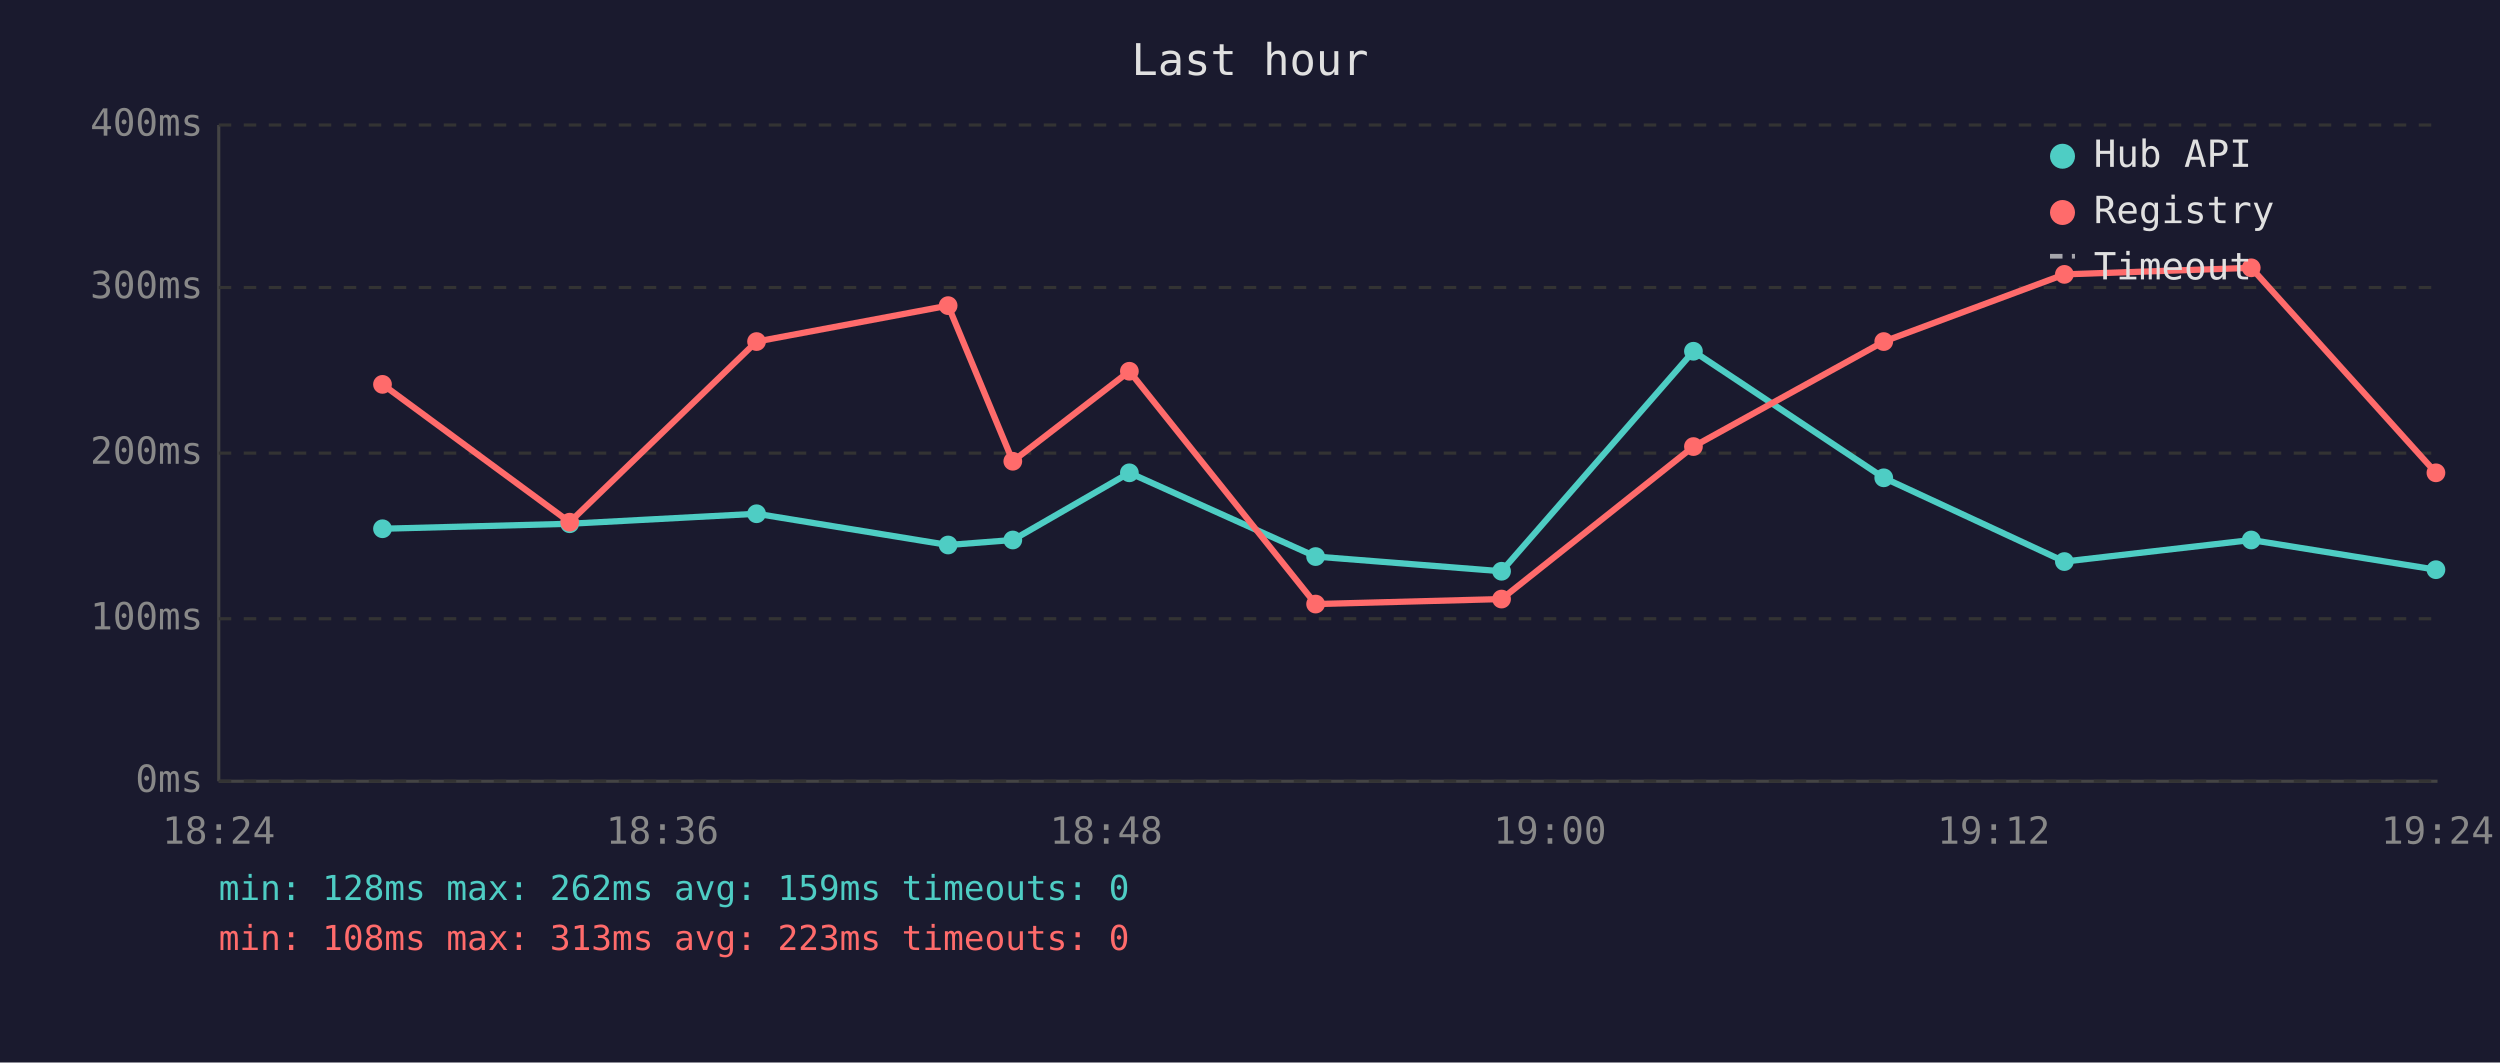
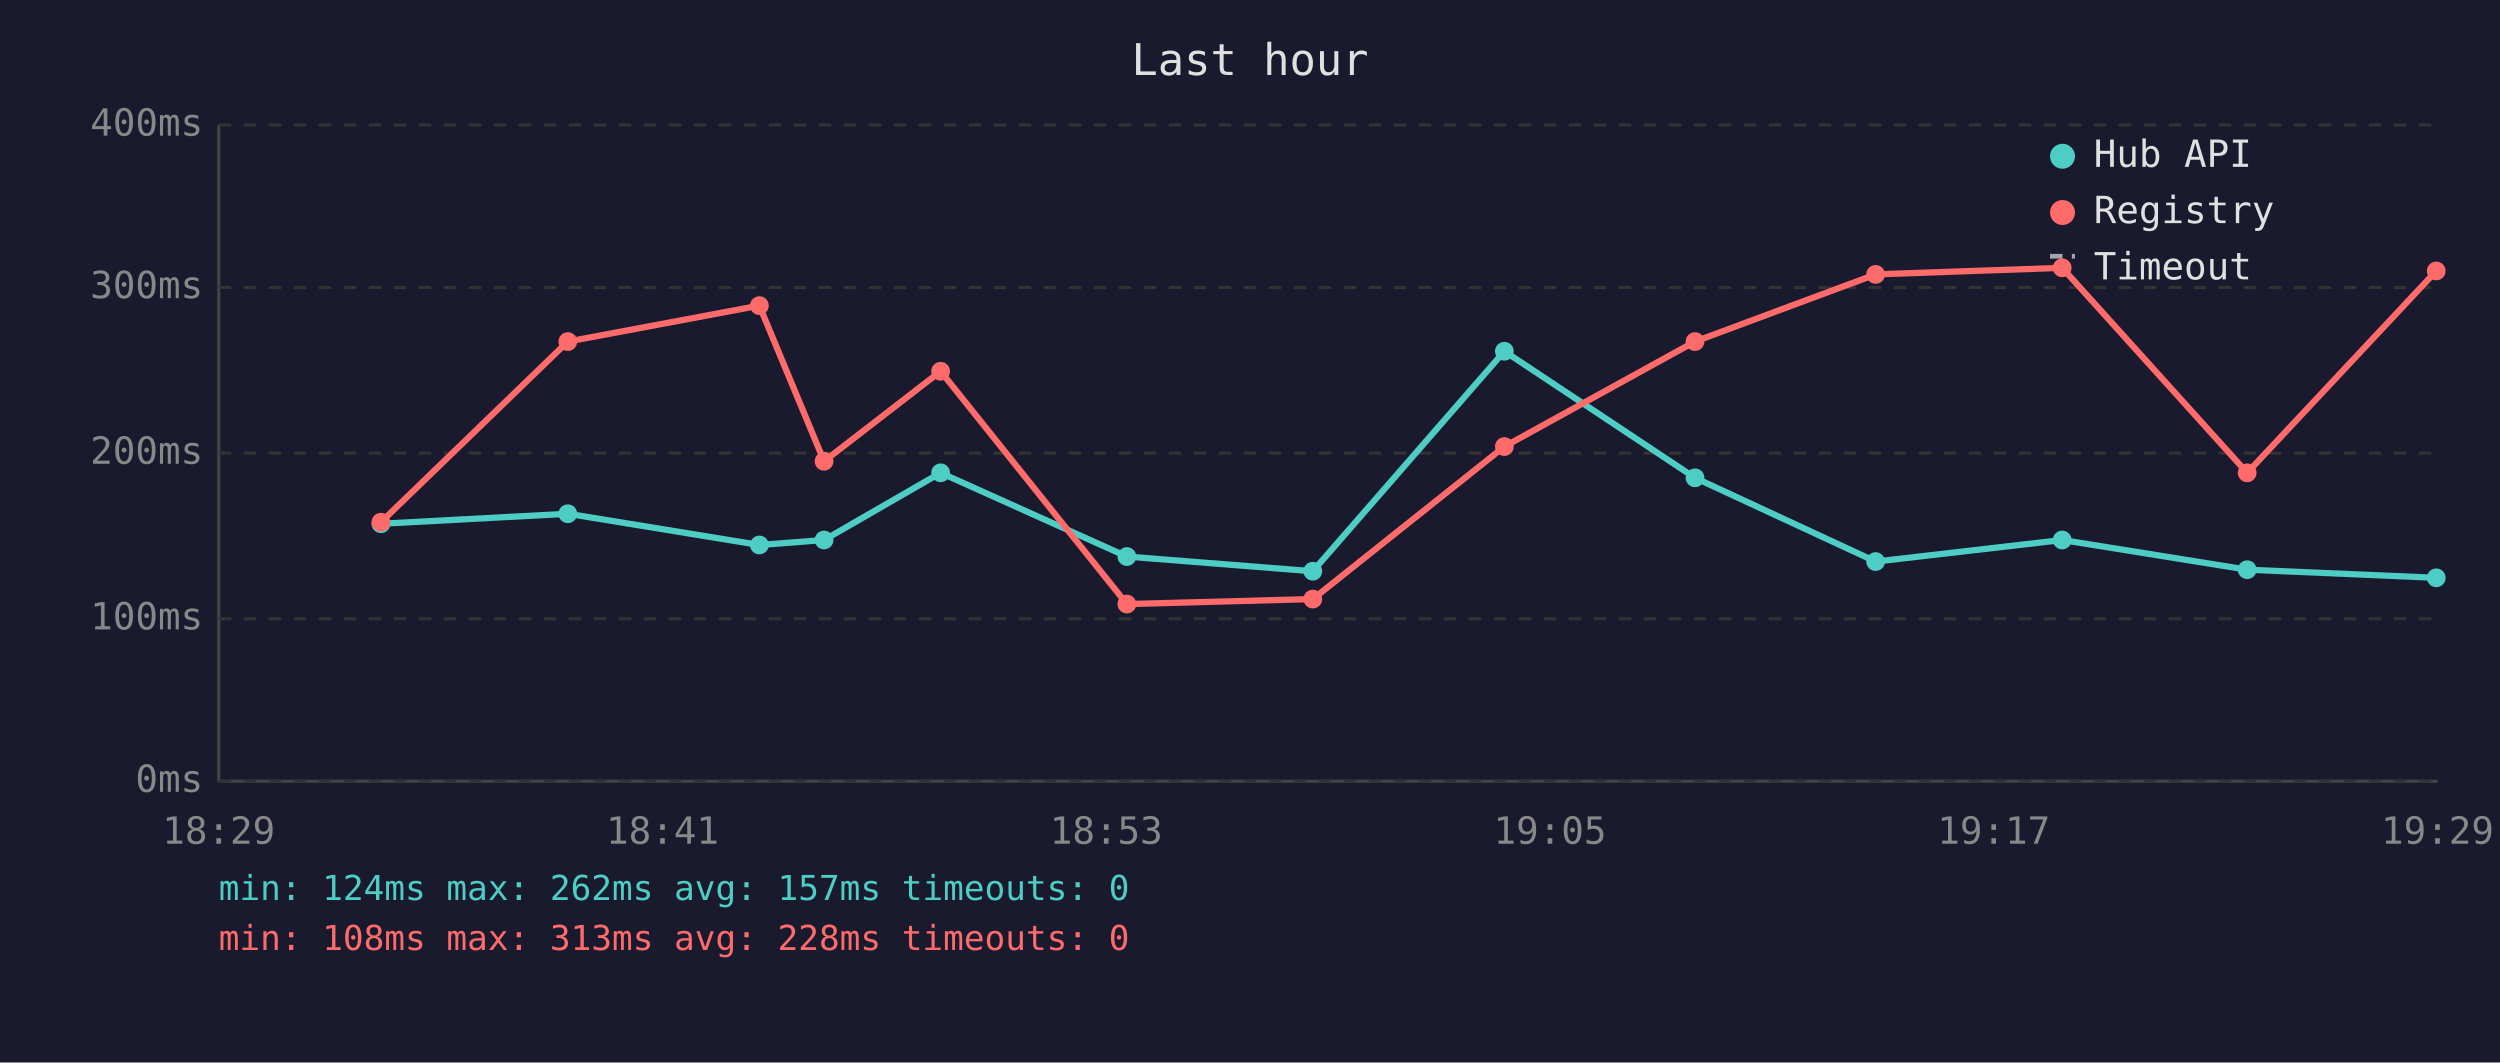
<svg xmlns="http://www.w3.org/2000/svg" viewBox="0 0 800 340" font-family="monospace" font-size="12">
  <rect width="800" height="340" fill="#1a1a2e" />
  <text x="400" y="24" fill="#e0e0e0" font-size="14" text-anchor="middle">Last hour</text>
  <line x1="70" y1="40" x2="70" y2="250" stroke="#444" stroke-width="1" />
  <line x1="70" y1="250" x2="780" y2="250" stroke="#444" stroke-width="1" />
  <line x1="70" y1="250" x2="780" y2="250" stroke="#333" stroke-width="1" stroke-dasharray="4" />
  <text x="65" y="250" fill="#888" text-anchor="end" dominant-baseline="middle">0ms</text>
  <line x1="70" y1="198" x2="780" y2="198" stroke="#333" stroke-width="1" stroke-dasharray="4" />
  <text x="65" y="198" fill="#888" text-anchor="end" dominant-baseline="middle">100ms</text>
  <line x1="70" y1="145" x2="780" y2="145" stroke="#333" stroke-width="1" stroke-dasharray="4" />
  <text x="65" y="145" fill="#888" text-anchor="end" dominant-baseline="middle">200ms</text>
  <line x1="70" y1="92" x2="780" y2="92" stroke="#333" stroke-width="1" stroke-dasharray="4" />
  <text x="65" y="92" fill="#888" text-anchor="end" dominant-baseline="middle">300ms</text>
  <line x1="70" y1="40" x2="780" y2="40" stroke="#333" stroke-width="1" stroke-dasharray="4" />
  <text x="65" y="40" fill="#888" text-anchor="end" dominant-baseline="middle">400ms</text>
-   <text x="70" y="270" fill="#888" text-anchor="middle">18:24</text>
-   <text x="212" y="270" fill="#888" text-anchor="middle">18:36</text>
-   <text x="354" y="270" fill="#888" text-anchor="middle">18:48</text>
-   <text x="496" y="270" fill="#888" text-anchor="middle">19:00</text>
-   <text x="638" y="270" fill="#888" text-anchor="middle">19:12</text>
-   <text x="780" y="270" fill="#888" text-anchor="middle">19:24</text>
-   <polyline points="122.4,169.2 182.3,167.6 242.1,164.4 303.4,174.4 324.1,172.8 361.4,151.3 421.0,178.1 480.5,182.8 541.9,112.4 602.8,152.9 660.6,179.7 720.4,172.8 779.5,182.3" fill="none" stroke="#4ecdc4" stroke-width="2" opacity="1" />
-   <circle cx="122.4" cy="169.2" r="3" fill="#4ecdc4" />
-   <circle cx="182.3" cy="167.6" r="3" fill="#4ecdc4" />
-   <circle cx="242.1" cy="164.4" r="3" fill="#4ecdc4" />
-   <circle cx="303.4" cy="174.4" r="3" fill="#4ecdc4" />
-   <circle cx="324.1" cy="172.8" r="3" fill="#4ecdc4" />
-   <circle cx="361.4" cy="151.3" r="3" fill="#4ecdc4" />
-   <circle cx="421.0" cy="178.1" r="3" fill="#4ecdc4" />
-   <circle cx="480.5" cy="182.8" r="3" fill="#4ecdc4" />
-   <circle cx="541.9" cy="112.4" r="3" fill="#4ecdc4" />
-   <circle cx="602.8" cy="152.9" r="3" fill="#4ecdc4" />
-   <circle cx="660.6" cy="179.7" r="3" fill="#4ecdc4" />
-   <circle cx="720.4" cy="172.8" r="3" fill="#4ecdc4" />
-   <circle cx="779.5" cy="182.3" r="3" fill="#4ecdc4" />
-   <polyline points="122.4,123.0 182.3,167.1 242.1,109.3 303.4,97.8 324.1,147.6 361.4,118.8 421.0,193.3 480.5,191.7 541.9,142.9 602.8,109.3 660.6,87.8 720.4,85.7 779.5,151.3" fill="none" stroke="#ff6b6b" stroke-width="2" opacity="1" />
-   <circle cx="122.4" cy="123.0" r="3" fill="#ff6b6b" />
-   <circle cx="182.3" cy="167.1" r="3" fill="#ff6b6b" />
-   <circle cx="242.1" cy="109.3" r="3" fill="#ff6b6b" />
-   <circle cx="303.4" cy="97.8" r="3" fill="#ff6b6b" />
-   <circle cx="324.1" cy="147.6" r="3" fill="#ff6b6b" />
-   <circle cx="361.4" cy="118.8" r="3" fill="#ff6b6b" />
-   <circle cx="421.0" cy="193.3" r="3" fill="#ff6b6b" />
-   <circle cx="480.5" cy="191.7" r="3" fill="#ff6b6b" />
-   <circle cx="541.9" cy="142.9" r="3" fill="#ff6b6b" />
-   <circle cx="602.8" cy="109.3" r="3" fill="#ff6b6b" />
-   <circle cx="660.6" cy="87.8" r="3" fill="#ff6b6b" />
-   <circle cx="720.4" cy="85.7" r="3" fill="#ff6b6b" />
-   <circle cx="779.5" cy="151.3" r="3" fill="#ff6b6b" />
+   <text x="70" y="270" fill="#888" text-anchor="middle">18:29</text>
+   <text x="212" y="270" fill="#888" text-anchor="middle">18:41</text>
+   <text x="354" y="270" fill="#888" text-anchor="middle">18:53</text>
+   <text x="496" y="270" fill="#888" text-anchor="middle">19:05</text>
+   <text x="638" y="270" fill="#888" text-anchor="middle">19:17</text>
+   <text x="780" y="270" fill="#888" text-anchor="middle">19:29</text>
+   <polyline points="121.9,167.6 181.7,164.4 243.0,174.4 263.7,172.8 301.0,151.3 360.6,178.1 420.1,182.8 481.4,112.4 542.4,152.9 600.2,179.7 659.9,172.8 719.1,182.3 779.6,184.9" fill="none" stroke="#4ecdc4" stroke-width="2" opacity="1" />
+   <circle cx="121.9" cy="167.6" r="3" fill="#4ecdc4" />
+   <circle cx="181.7" cy="164.4" r="3" fill="#4ecdc4" />
+   <circle cx="243.0" cy="174.4" r="3" fill="#4ecdc4" />
+   <circle cx="263.7" cy="172.8" r="3" fill="#4ecdc4" />
+   <circle cx="301.0" cy="151.3" r="3" fill="#4ecdc4" />
+   <circle cx="360.6" cy="178.1" r="3" fill="#4ecdc4" />
+   <circle cx="420.1" cy="182.8" r="3" fill="#4ecdc4" />
+   <circle cx="481.4" cy="112.4" r="3" fill="#4ecdc4" />
+   <circle cx="542.4" cy="152.9" r="3" fill="#4ecdc4" />
+   <circle cx="600.2" cy="179.7" r="3" fill="#4ecdc4" />
+   <circle cx="659.9" cy="172.8" r="3" fill="#4ecdc4" />
+   <circle cx="719.1" cy="182.3" r="3" fill="#4ecdc4" />
+   <circle cx="779.6" cy="184.9" r="3" fill="#4ecdc4" />
+   <polyline points="121.9,167.1 181.7,109.3 243.0,97.8 263.7,147.6 301.0,118.8 360.6,193.3 420.1,191.7 481.4,142.9 542.4,109.3 600.2,87.8 659.9,85.7 719.1,151.3 779.6,86.7" fill="none" stroke="#ff6b6b" stroke-width="2" opacity="1" />
+   <circle cx="121.9" cy="167.1" r="3" fill="#ff6b6b" />
+   <circle cx="181.7" cy="109.3" r="3" fill="#ff6b6b" />
+   <circle cx="243.0" cy="97.8" r="3" fill="#ff6b6b" />
+   <circle cx="263.7" cy="147.6" r="3" fill="#ff6b6b" />
+   <circle cx="301.0" cy="118.8" r="3" fill="#ff6b6b" />
+   <circle cx="360.6" cy="193.3" r="3" fill="#ff6b6b" />
+   <circle cx="420.1" cy="191.7" r="3" fill="#ff6b6b" />
+   <circle cx="481.4" cy="142.9" r="3" fill="#ff6b6b" />
+   <circle cx="542.4" cy="109.3" r="3" fill="#ff6b6b" />
+   <circle cx="600.2" cy="87.8" r="3" fill="#ff6b6b" />
+   <circle cx="659.9" cy="85.7" r="3" fill="#ff6b6b" />
+   <circle cx="719.1" cy="151.3" r="3" fill="#ff6b6b" />
+   <circle cx="779.6" cy="86.7" r="3" fill="#ff6b6b" />
  <circle cx="660" cy="50" r="4" fill="#4ecdc4" />
  <text x="670" y="50" fill="#e0e0e0" dominant-baseline="middle">Hub API</text>
  <circle cx="660" cy="68" r="4" fill="#ff6b6b" />
  <text x="670" y="68" fill="#e0e0e0" dominant-baseline="middle">Registry</text>
  <line x1="656" y1="82" x2="664" y2="82" stroke="#e0e0e0" stroke-width="1.5" stroke-dasharray="4,3" opacity="0.7" />
  <text x="670" y="86" fill="#e0e0e0" dominant-baseline="middle">Timeout</text>
-   <text x="70" y="288" fill="#4ecdc4" font-size="11">min: 128ms  max: 262ms  avg: 159ms  timeouts: 0</text>
-   <text x="70" y="304" fill="#ff6b6b" font-size="11">min: 108ms  max: 313ms  avg: 223ms  timeouts: 0</text>
+   <text x="70" y="288" fill="#4ecdc4" font-size="11">min: 124ms  max: 262ms  avg: 157ms  timeouts: 0</text>
+   <text x="70" y="304" fill="#ff6b6b" font-size="11">min: 108ms  max: 313ms  avg: 228ms  timeouts: 0</text>
</svg>
